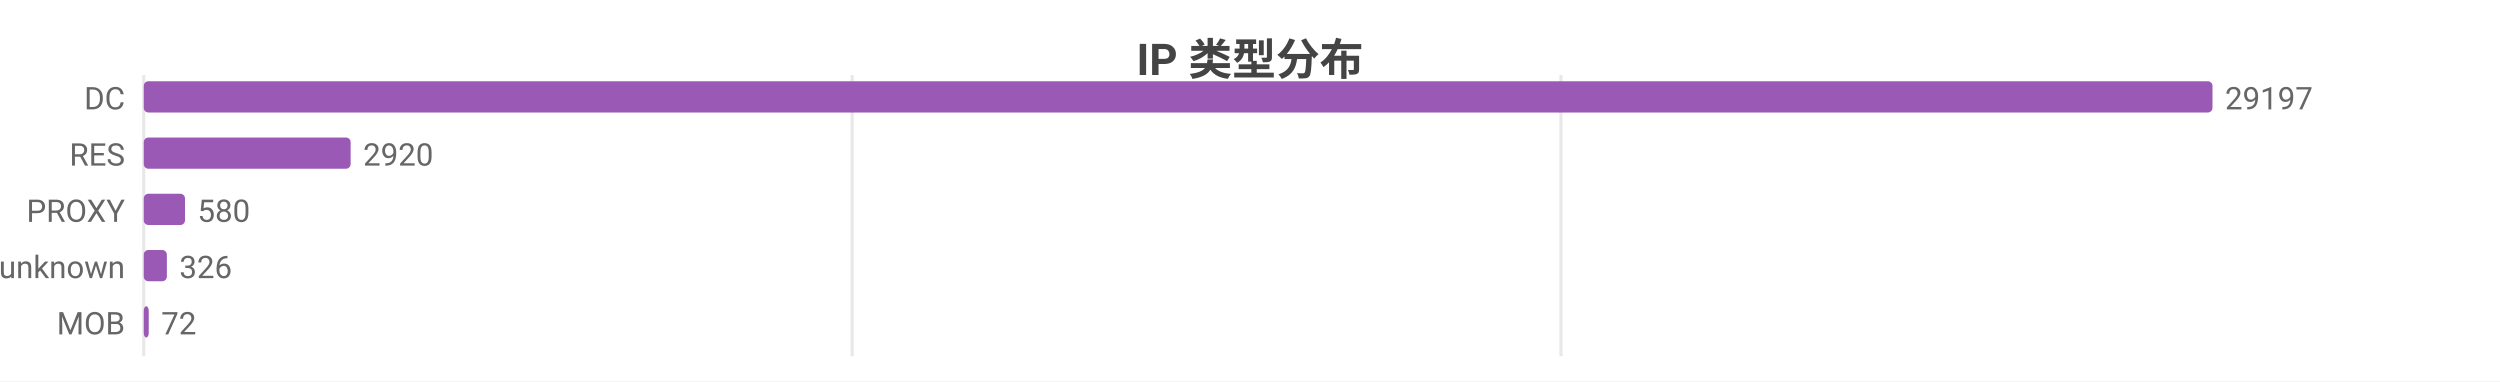
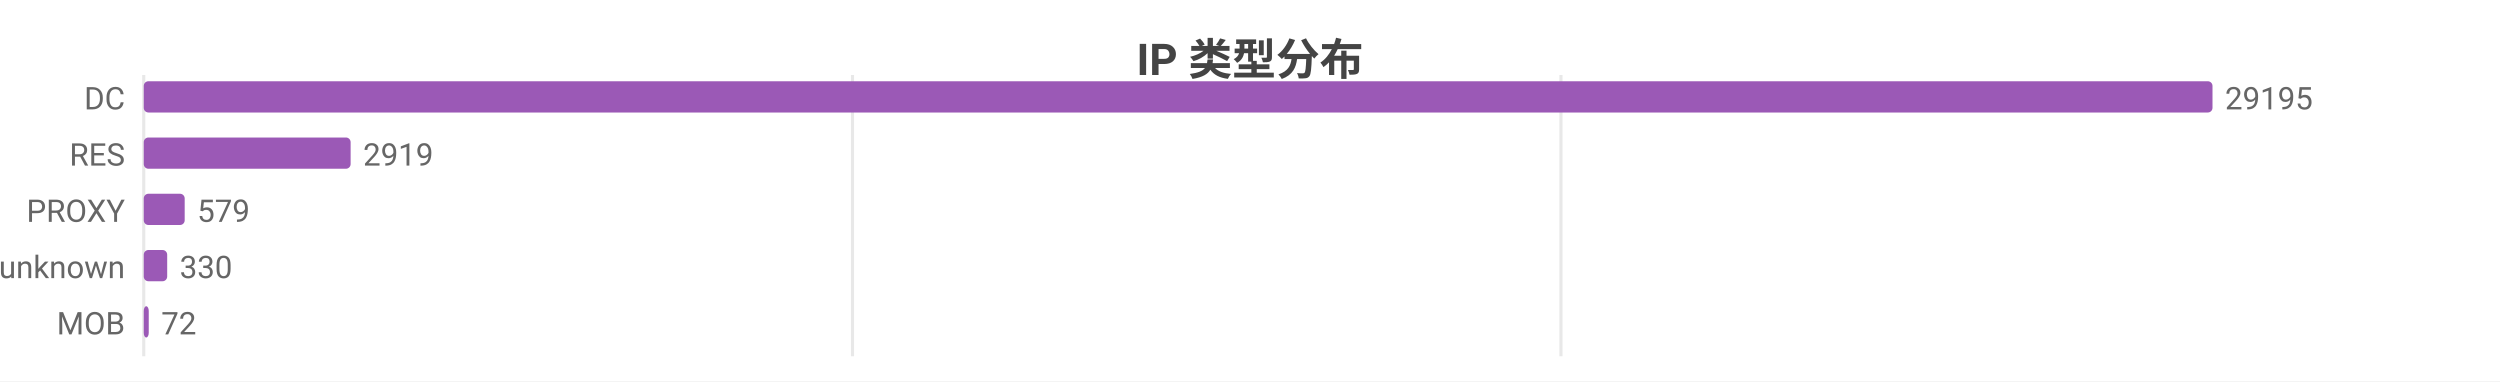
<svg xmlns="http://www.w3.org/2000/svg" width="800" height="122" viewBox="0 0 800 122">
  <rect width="800" height="122" fill="#ffffff" />
  <style>text{font-family:system-ui,-apple-system,'Segoe UI',Roboto,'PingFang SC','Microsoft YaHei','Noto Sans CJK SC',sans-serif}.g{stroke:#e8e8e8;stroke-width:1}.a{stroke:#999;stroke-width:1}.t{font-size:10px;fill:#666}.m{font-size:10px;text-anchor:middle;fill:#666}.e{font-size:10px;text-anchor:end;fill:#666}.l{font-size:11px;fill:#333}.tt{font-size:14px;font-weight:600;text-anchor:middle;fill:#444}.em{font-size:13px;text-anchor:middle;fill:#999}</style>
  <text class="tt" x="400.0" y="24">IP 类型分布</text>
  <line class="g" x1="46" y1="24" x2="46" y2="114" />
-   <line class="g" x1="272.7" y1="24" x2="272.7" y2="114" />
+   <line class="g" x1="272.8" y1="24" x2="272.8" y2="114" />
  <line class="g" x1="499.5" y1="24" x2="499.5" y2="114" />
  <text class="e" x="40" y="35">DC</text>
  <rect x="46" y="26" width="662" height="10" fill="#9b59b6" rx="1.5" />
-   <text class="t" x="712" y="35">29197</text>
+   <text class="t" x="712" y="35">29195</text>
  <text class="e" x="40" y="53">RES</text>
  <rect x="46" y="44" width="66.2" height="10" fill="#9b59b6" rx="1.5" />
-   <text class="t" x="116.2" y="53">2920</text>
+   <text class="t" x="116.2" y="53">2919</text>
  <text class="e" x="40" y="71">PROXY</text>
-   <rect x="46" y="62" width="13.2" height="10" fill="#9b59b6" rx="1.5" />
-   <text class="t" x="63.2" y="71">580</text>
+   <rect x="46" y="62" width="13.1" height="10" fill="#9b59b6" rx="1.5" />
+   <text class="t" x="63.1" y="71">579</text>
  <text class="e" x="40" y="89">unknown</text>
-   <rect x="46" y="80" width="7.4" height="10" fill="#9b59b6" rx="1.5" />
-   <text class="t" x="57.4" y="89">326</text>
+   <rect x="46" y="80" width="7.5" height="10" fill="#9b59b6" rx="1.5" />
+   <text class="t" x="57.5" y="89">330</text>
  <text class="e" x="40" y="107">MOB</text>
  <rect x="46" y="98" width="1.6" height="10" fill="#9b59b6" rx="1.5" />
  <text class="t" x="51.6" y="107">72</text>
</svg>
